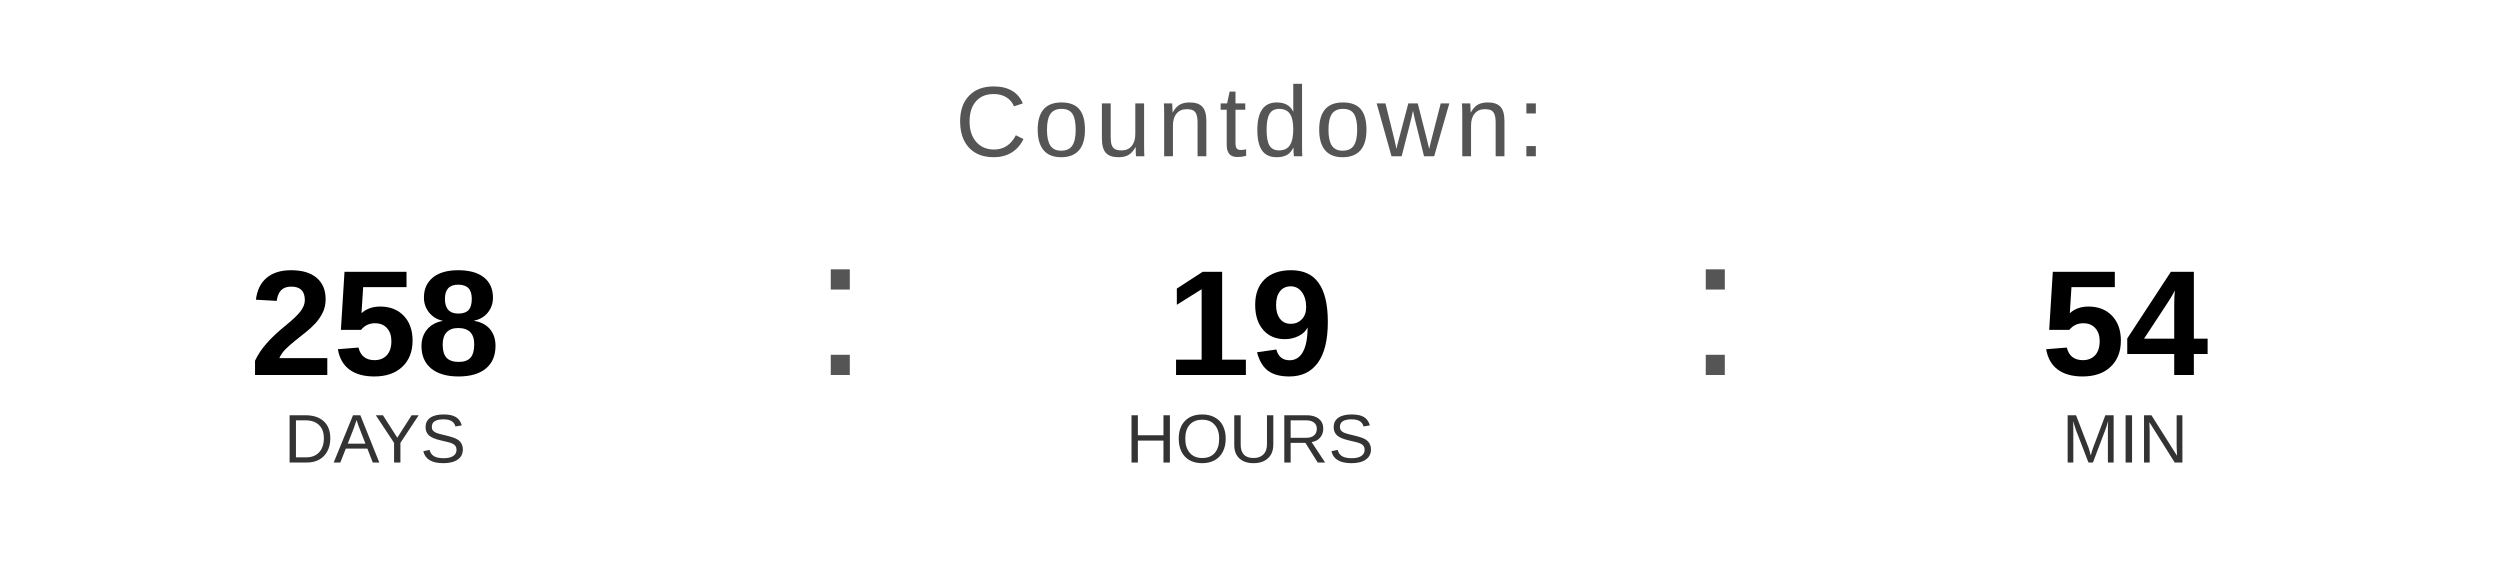
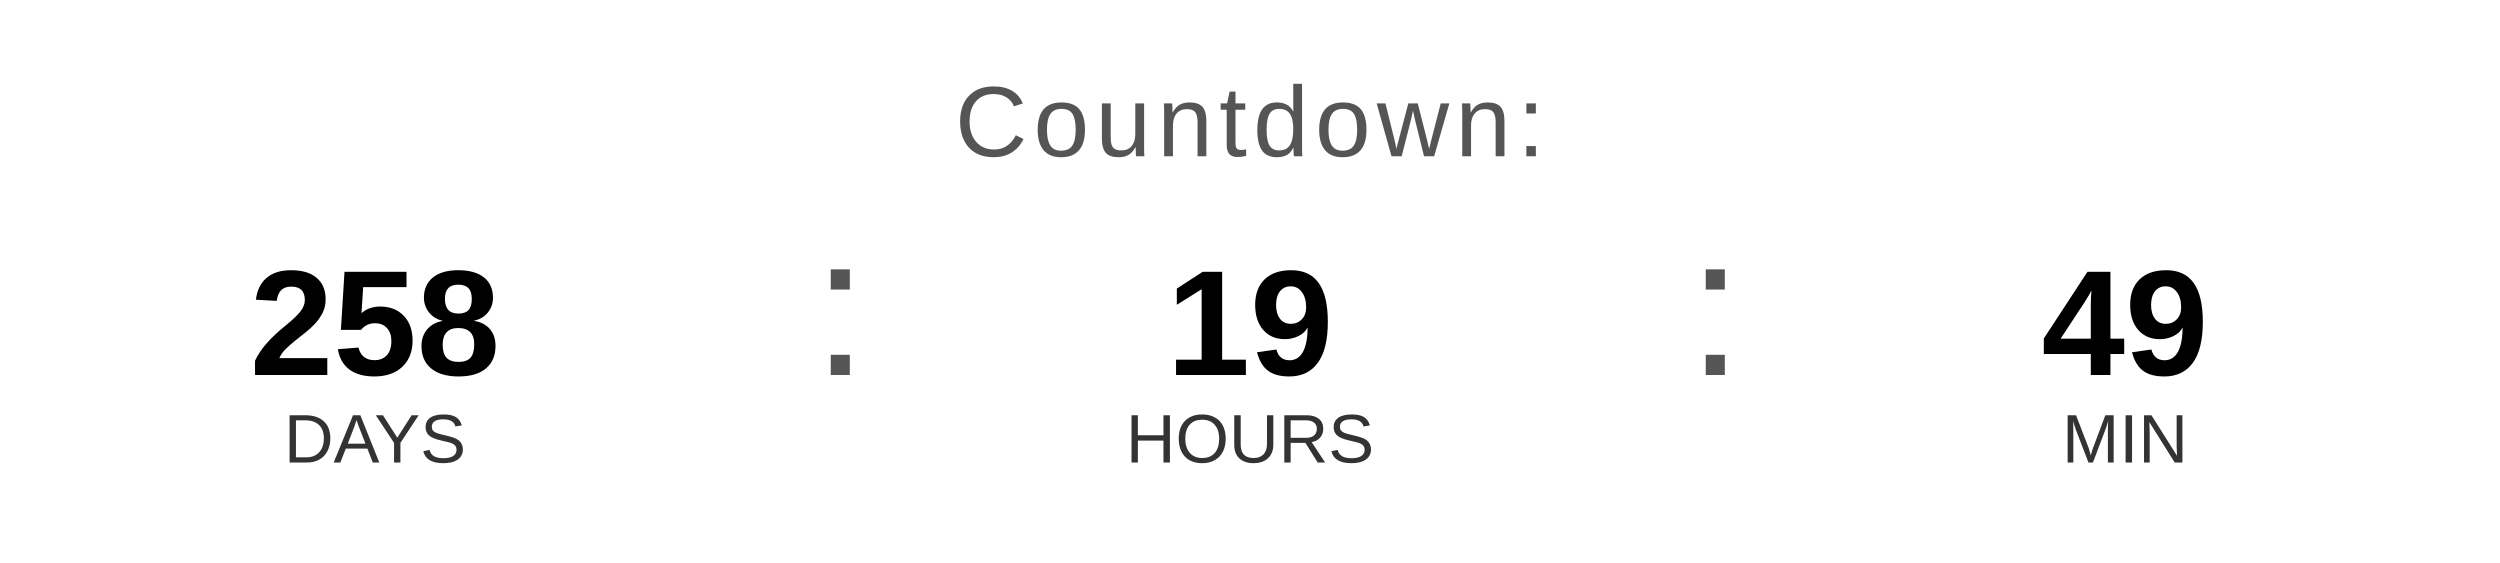
<svg xmlns="http://www.w3.org/2000/svg" width="400" height="90" viewBox="0 0 400 90">
  <text x="200" y="25" font-family="Arial, Helvetica, sans-serif" font-size="16" fill="#555555" text-anchor="middle" letter-spacing="1">
    Countdown:
  </text>
  <text x="60" y="60" font-family="Arial, Helvetica, sans-serif" font-size="24" font-weight="bold" fill="#000000" text-anchor="middle">258</text>
  <text x="60" y="74" font-family="Arial, Helvetica, sans-serif" font-size="11" fill="#333333" text-anchor="middle">DAYS</text>
  <text x="130" y="60" font-family="Arial, sans-serif" font-size="32" fill="#555555">:</text>
  <text x="200" y="60" font-family="Arial, Helvetica, sans-serif" font-size="24" font-weight="bold" fill="#000000" text-anchor="middle">19</text>
  <text x="200" y="74" font-family="Arial, Helvetica, sans-serif" font-size="11" fill="#333333" text-anchor="middle">HOURS</text>
  <text x="270" y="60" font-family="Arial, sans-serif" font-size="32" fill="#555555">:</text>
-   <text x="340" y="60" font-family="Arial, Helvetica, sans-serif" font-size="24" font-weight="bold" fill="#000000" text-anchor="middle">54</text>
+   <text x="340" y="60" font-family="Arial, Helvetica, sans-serif" font-size="24" font-weight="bold" fill="#000000" text-anchor="middle">49</text>
  <text x="340" y="74" font-family="Arial, Helvetica, sans-serif" font-size="11" fill="#333333" text-anchor="middle">MIN</text>
</svg>
